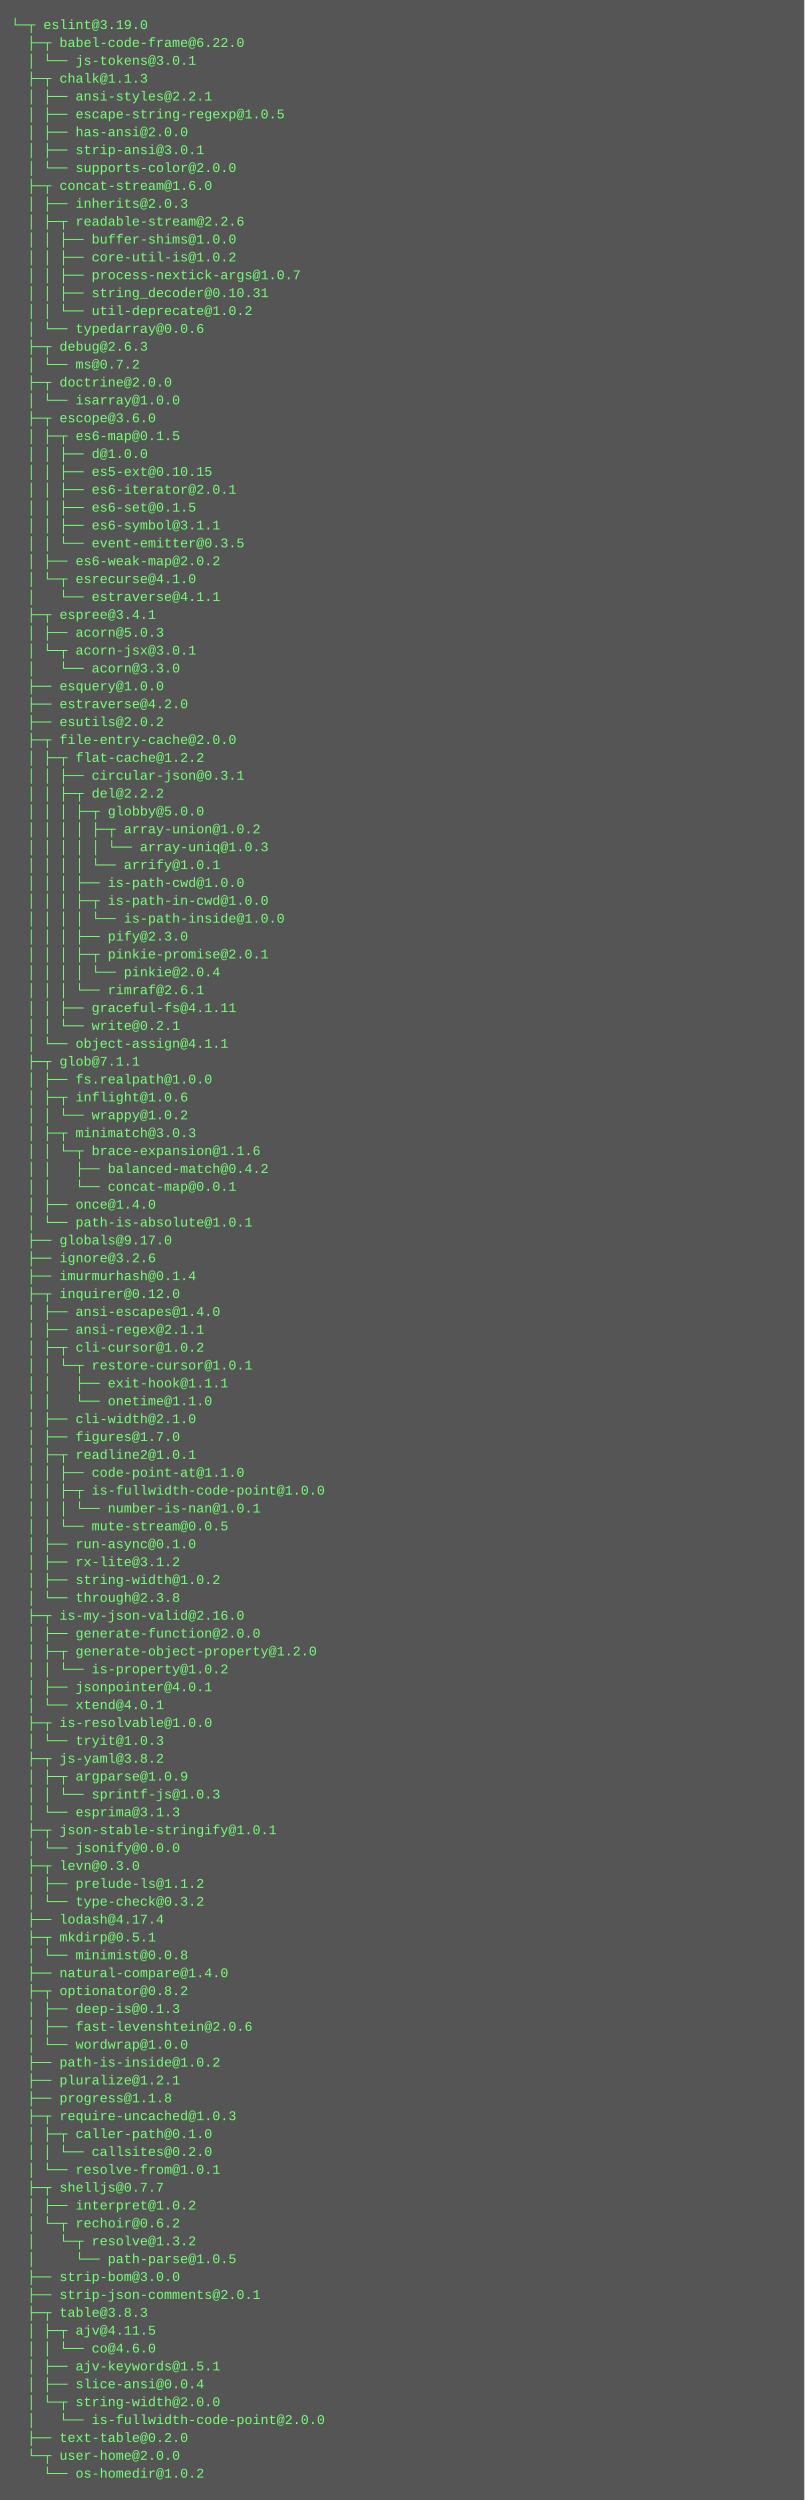
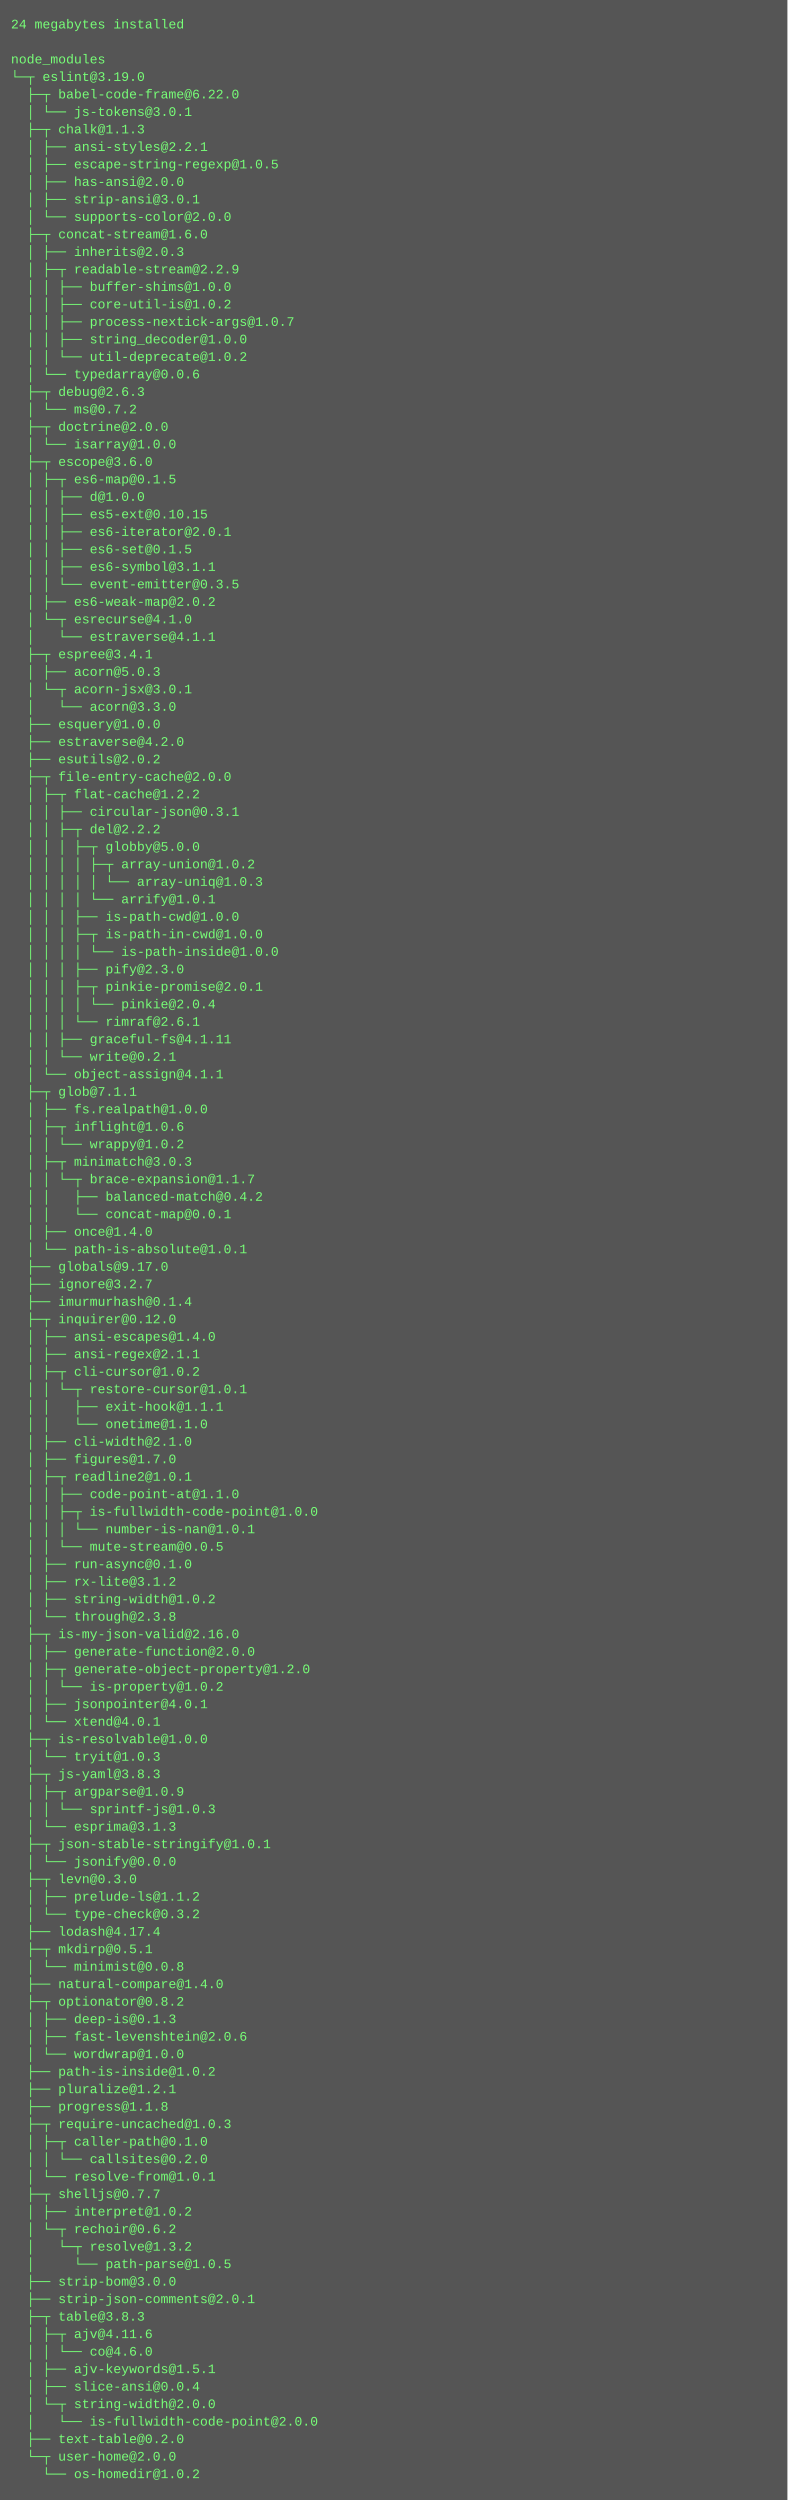
- <svg xmlns="http://www.w3.org/2000/svg" height="2238" width="720">
-   <rect height="2238" fill="#555" width="720" />
+ <svg xmlns="http://www.w3.org/2000/svg" height="2286" width="720">
+   <rect height="2286" fill="#555" width="720" />
  <text fill="#7f7" font-family="Courier New" font-size="12" xml:space="preserve">
-     <tspan x="10" y="26">└─┬ eslint@3.19.0 </tspan>
-     <tspan x="10" y="42">  ├─┬ babel-code-frame@6.22.0 </tspan>
-     <tspan x="10" y="58">  │ └── js-tokens@3.0.1 </tspan>
-     <tspan x="10" y="74">  ├─┬ chalk@1.1.3 </tspan>
-     <tspan x="10" y="90">  │ ├── ansi-styles@2.2.1 </tspan>
-     <tspan x="10" y="106">  │ ├── escape-string-regexp@1.0.5 </tspan>
-     <tspan x="10" y="122">  │ ├── has-ansi@2.0.0 </tspan>
-     <tspan x="10" y="138">  │ ├── strip-ansi@3.0.1 </tspan>
-     <tspan x="10" y="154">  │ └── supports-color@2.0.0 </tspan>
-     <tspan x="10" y="170">  ├─┬ concat-stream@1.6.0 </tspan>
-     <tspan x="10" y="186">  │ ├── inherits@2.0.3 </tspan>
-     <tspan x="10" y="202">  │ ├─┬ readable-stream@2.2.6 </tspan>
-     <tspan x="10" y="218">  │ │ ├── buffer-shims@1.0.0 </tspan>
-     <tspan x="10" y="234">  │ │ ├── core-util-is@1.0.2 </tspan>
-     <tspan x="10" y="250">  │ │ ├── process-nextick-args@1.0.7 </tspan>
-     <tspan x="10" y="266">  │ │ ├── string_decoder@0.10.31 </tspan>
-     <tspan x="10" y="282">  │ │ └── util-deprecate@1.0.2 </tspan>
-     <tspan x="10" y="298">  │ └── typedarray@0.0.6 </tspan>
-     <tspan x="10" y="314">  ├─┬ debug@2.6.3 </tspan>
-     <tspan x="10" y="330">  │ └── ms@0.7.2 </tspan>
-     <tspan x="10" y="346">  ├─┬ doctrine@2.0.0 </tspan>
-     <tspan x="10" y="362">  │ └── isarray@1.0.0 </tspan>
-     <tspan x="10" y="378">  ├─┬ escope@3.6.0 </tspan>
-     <tspan x="10" y="394">  │ ├─┬ es6-map@0.1.5 </tspan>
-     <tspan x="10" y="410">  │ │ ├── d@1.0.0 </tspan>
-     <tspan x="10" y="426">  │ │ ├── es5-ext@0.10.15 </tspan>
-     <tspan x="10" y="442">  │ │ ├── es6-iterator@2.0.1 </tspan>
-     <tspan x="10" y="458">  │ │ ├── es6-set@0.1.5 </tspan>
-     <tspan x="10" y="474">  │ │ ├── es6-symbol@3.1.1 </tspan>
-     <tspan x="10" y="490">  │ │ └── event-emitter@0.3.5 </tspan>
-     <tspan x="10" y="506">  │ ├── es6-weak-map@2.0.2 </tspan>
-     <tspan x="10" y="522">  │ └─┬ esrecurse@4.1.0 </tspan>
-     <tspan x="10" y="538">  │   └── estraverse@4.1.1 </tspan>
-     <tspan x="10" y="554">  ├─┬ espree@3.4.1 </tspan>
-     <tspan x="10" y="570">  │ ├── acorn@5.0.3 </tspan>
-     <tspan x="10" y="586">  │ └─┬ acorn-jsx@3.0.1 </tspan>
-     <tspan x="10" y="602">  │   └── acorn@3.3.0 </tspan>
-     <tspan x="10" y="618">  ├── esquery@1.0.0 </tspan>
-     <tspan x="10" y="634">  ├── estraverse@4.2.0 </tspan>
-     <tspan x="10" y="650">  ├── esutils@2.0.2 </tspan>
-     <tspan x="10" y="666">  ├─┬ file-entry-cache@2.0.0 </tspan>
-     <tspan x="10" y="682">  │ ├─┬ flat-cache@1.2.2 </tspan>
-     <tspan x="10" y="698">  │ │ ├── circular-json@0.3.1 </tspan>
-     <tspan x="10" y="714">  │ │ ├─┬ del@2.2.2 </tspan>
-     <tspan x="10" y="730">  │ │ │ ├─┬ globby@5.0.0 </tspan>
-     <tspan x="10" y="746">  │ │ │ │ ├─┬ array-union@1.0.2 </tspan>
-     <tspan x="10" y="762">  │ │ │ │ │ └── array-uniq@1.0.3 </tspan>
-     <tspan x="10" y="778">  │ │ │ │ └── arrify@1.0.1 </tspan>
-     <tspan x="10" y="794">  │ │ │ ├── is-path-cwd@1.0.0 </tspan>
-     <tspan x="10" y="810">  │ │ │ ├─┬ is-path-in-cwd@1.0.0 </tspan>
-     <tspan x="10" y="826">  │ │ │ │ └── is-path-inside@1.0.0 </tspan>
-     <tspan x="10" y="842">  │ │ │ ├── pify@2.3.0 </tspan>
-     <tspan x="10" y="858">  │ │ │ ├─┬ pinkie-promise@2.0.1 </tspan>
-     <tspan x="10" y="874">  │ │ │ │ └── pinkie@2.0.4 </tspan>
-     <tspan x="10" y="890">  │ │ │ └── rimraf@2.6.1 </tspan>
-     <tspan x="10" y="906">  │ │ ├── graceful-fs@4.1.11 </tspan>
-     <tspan x="10" y="922">  │ │ └── write@0.2.1 </tspan>
-     <tspan x="10" y="938">  │ └── object-assign@4.1.1 </tspan>
-     <tspan x="10" y="954">  ├─┬ glob@7.1.1 </tspan>
-     <tspan x="10" y="970">  │ ├── fs.realpath@1.0.0 </tspan>
-     <tspan x="10" y="986">  │ ├─┬ inflight@1.0.6 </tspan>
-     <tspan x="10" y="1002">  │ │ └── wrappy@1.0.2 </tspan>
-     <tspan x="10" y="1018">  │ ├─┬ minimatch@3.0.3 </tspan>
-     <tspan x="10" y="1034">  │ │ └─┬ brace-expansion@1.1.6 </tspan>
-     <tspan x="10" y="1050">  │ │   ├── balanced-match@0.4.2 </tspan>
-     <tspan x="10" y="1066">  │ │   └── concat-map@0.0.1 </tspan>
-     <tspan x="10" y="1082">  │ ├── once@1.4.0 </tspan>
-     <tspan x="10" y="1098">  │ └── path-is-absolute@1.0.1 </tspan>
-     <tspan x="10" y="1114">  ├── globals@9.17.0 </tspan>
-     <tspan x="10" y="1130">  ├── ignore@3.2.6 </tspan>
-     <tspan x="10" y="1146">  ├── imurmurhash@0.1.4 </tspan>
-     <tspan x="10" y="1162">  ├─┬ inquirer@0.12.0 </tspan>
-     <tspan x="10" y="1178">  │ ├── ansi-escapes@1.4.0 </tspan>
-     <tspan x="10" y="1194">  │ ├── ansi-regex@2.1.1 </tspan>
-     <tspan x="10" y="1210">  │ ├─┬ cli-cursor@1.0.2 </tspan>
-     <tspan x="10" y="1226">  │ │ └─┬ restore-cursor@1.0.1 </tspan>
-     <tspan x="10" y="1242">  │ │   ├── exit-hook@1.1.1 </tspan>
-     <tspan x="10" y="1258">  │ │   └── onetime@1.1.0 </tspan>
-     <tspan x="10" y="1274">  │ ├── cli-width@2.1.0 </tspan>
-     <tspan x="10" y="1290">  │ ├── figures@1.7.0 </tspan>
-     <tspan x="10" y="1306">  │ ├─┬ readline2@1.0.1 </tspan>
-     <tspan x="10" y="1322">  │ │ ├── code-point-at@1.1.0 </tspan>
-     <tspan x="10" y="1338">  │ │ ├─┬ is-fullwidth-code-point@1.0.0 </tspan>
-     <tspan x="10" y="1354">  │ │ │ └── number-is-nan@1.0.1 </tspan>
-     <tspan x="10" y="1370">  │ │ └── mute-stream@0.0.5 </tspan>
-     <tspan x="10" y="1386">  │ ├── run-async@0.1.0 </tspan>
-     <tspan x="10" y="1402">  │ ├── rx-lite@3.1.2 </tspan>
-     <tspan x="10" y="1418">  │ ├── string-width@1.0.2 </tspan>
-     <tspan x="10" y="1434">  │ └── through@2.3.8 </tspan>
-     <tspan x="10" y="1450">  ├─┬ is-my-json-valid@2.16.0 </tspan>
-     <tspan x="10" y="1466">  │ ├── generate-function@2.0.0 </tspan>
-     <tspan x="10" y="1482">  │ ├─┬ generate-object-property@1.2.0 </tspan>
-     <tspan x="10" y="1498">  │ │ └── is-property@1.0.2 </tspan>
-     <tspan x="10" y="1514">  │ ├── jsonpointer@4.0.1 </tspan>
-     <tspan x="10" y="1530">  │ └── xtend@4.0.1 </tspan>
-     <tspan x="10" y="1546">  ├─┬ is-resolvable@1.0.0 </tspan>
-     <tspan x="10" y="1562">  │ └── tryit@1.0.3 </tspan>
-     <tspan x="10" y="1578">  ├─┬ js-yaml@3.8.2 </tspan>
-     <tspan x="10" y="1594">  │ ├─┬ argparse@1.0.9 </tspan>
-     <tspan x="10" y="1610">  │ │ └── sprintf-js@1.0.3 </tspan>
-     <tspan x="10" y="1626">  │ └── esprima@3.1.3 </tspan>
-     <tspan x="10" y="1642">  ├─┬ json-stable-stringify@1.0.1 </tspan>
-     <tspan x="10" y="1658">  │ └── jsonify@0.0.0 </tspan>
-     <tspan x="10" y="1674">  ├─┬ levn@0.3.0 </tspan>
-     <tspan x="10" y="1690">  │ ├── prelude-ls@1.1.2 </tspan>
-     <tspan x="10" y="1706">  │ └── type-check@0.3.2 </tspan>
-     <tspan x="10" y="1722">  ├── lodash@4.17.4 </tspan>
-     <tspan x="10" y="1738">  ├─┬ mkdirp@0.5.1 </tspan>
-     <tspan x="10" y="1754">  │ └── minimist@0.0.8 </tspan>
-     <tspan x="10" y="1770">  ├── natural-compare@1.4.0 </tspan>
-     <tspan x="10" y="1786">  ├─┬ optionator@0.8.2 </tspan>
-     <tspan x="10" y="1802">  │ ├── deep-is@0.1.3 </tspan>
-     <tspan x="10" y="1818">  │ ├── fast-levenshtein@2.0.6 </tspan>
-     <tspan x="10" y="1834">  │ └── wordwrap@1.0.0 </tspan>
-     <tspan x="10" y="1850">  ├── path-is-inside@1.0.2 </tspan>
-     <tspan x="10" y="1866">  ├── pluralize@1.2.1 </tspan>
-     <tspan x="10" y="1882">  ├── progress@1.1.8 </tspan>
-     <tspan x="10" y="1898">  ├─┬ require-uncached@1.0.3 </tspan>
-     <tspan x="10" y="1914">  │ ├─┬ caller-path@0.1.0 </tspan>
-     <tspan x="10" y="1930">  │ │ └── callsites@0.2.0 </tspan>
-     <tspan x="10" y="1946">  │ └── resolve-from@1.0.1 </tspan>
-     <tspan x="10" y="1962">  ├─┬ shelljs@0.7.7 </tspan>
-     <tspan x="10" y="1978">  │ ├── interpret@1.0.2 </tspan>
-     <tspan x="10" y="1994">  │ └─┬ rechoir@0.6.2 </tspan>
-     <tspan x="10" y="2010">  │   └─┬ resolve@1.3.2 </tspan>
-     <tspan x="10" y="2026">  │     └── path-parse@1.0.5 </tspan>
-     <tspan x="10" y="2042">  ├── strip-bom@3.0.0 </tspan>
-     <tspan x="10" y="2058">  ├── strip-json-comments@2.0.1 </tspan>
-     <tspan x="10" y="2074">  ├─┬ table@3.8.3 </tspan>
-     <tspan x="10" y="2090">  │ ├─┬ ajv@4.11.5 </tspan>
-     <tspan x="10" y="2106">  │ │ └── co@4.6.0 </tspan>
-     <tspan x="10" y="2122">  │ ├── ajv-keywords@1.5.1 </tspan>
-     <tspan x="10" y="2138">  │ ├── slice-ansi@0.0.4 </tspan>
-     <tspan x="10" y="2154">  │ └─┬ string-width@2.0.0 </tspan>
-     <tspan x="10" y="2170">  │   └── is-fullwidth-code-point@2.0.0 </tspan>
-     <tspan x="10" y="2186">  ├── text-table@0.2.0 </tspan>
-     <tspan x="10" y="2202">  └─┬ user-home@2.0.0 </tspan>
-     <tspan x="10" y="2218">    └── os-homedir@1.0.2</tspan>
+     <tspan x="10" y="26">24 megabytes installed</tspan>
+     <tspan x="10" y="42" />
+     <tspan x="10" y="58">node_modules</tspan>
+     <tspan x="10" y="74">└─┬ eslint@3.19.0 </tspan>
+     <tspan x="10" y="90">  ├─┬ babel-code-frame@6.22.0 </tspan>
+     <tspan x="10" y="106">  │ └── js-tokens@3.0.1 </tspan>
+     <tspan x="10" y="122">  ├─┬ chalk@1.1.3 </tspan>
+     <tspan x="10" y="138">  │ ├── ansi-styles@2.2.1 </tspan>
+     <tspan x="10" y="154">  │ ├── escape-string-regexp@1.0.5 </tspan>
+     <tspan x="10" y="170">  │ ├── has-ansi@2.0.0 </tspan>
+     <tspan x="10" y="186">  │ ├── strip-ansi@3.0.1 </tspan>
+     <tspan x="10" y="202">  │ └── supports-color@2.0.0 </tspan>
+     <tspan x="10" y="218">  ├─┬ concat-stream@1.6.0 </tspan>
+     <tspan x="10" y="234">  │ ├── inherits@2.0.3 </tspan>
+     <tspan x="10" y="250">  │ ├─┬ readable-stream@2.2.9 </tspan>
+     <tspan x="10" y="266">  │ │ ├── buffer-shims@1.0.0 </tspan>
+     <tspan x="10" y="282">  │ │ ├── core-util-is@1.0.2 </tspan>
+     <tspan x="10" y="298">  │ │ ├── process-nextick-args@1.0.7 </tspan>
+     <tspan x="10" y="314">  │ │ ├── string_decoder@1.0.0 </tspan>
+     <tspan x="10" y="330">  │ │ └── util-deprecate@1.0.2 </tspan>
+     <tspan x="10" y="346">  │ └── typedarray@0.0.6 </tspan>
+     <tspan x="10" y="362">  ├─┬ debug@2.6.3 </tspan>
+     <tspan x="10" y="378">  │ └── ms@0.7.2 </tspan>
+     <tspan x="10" y="394">  ├─┬ doctrine@2.0.0 </tspan>
+     <tspan x="10" y="410">  │ └── isarray@1.0.0 </tspan>
+     <tspan x="10" y="426">  ├─┬ escope@3.6.0 </tspan>
+     <tspan x="10" y="442">  │ ├─┬ es6-map@0.1.5 </tspan>
+     <tspan x="10" y="458">  │ │ ├── d@1.0.0 </tspan>
+     <tspan x="10" y="474">  │ │ ├── es5-ext@0.10.15 </tspan>
+     <tspan x="10" y="490">  │ │ ├── es6-iterator@2.0.1 </tspan>
+     <tspan x="10" y="506">  │ │ ├── es6-set@0.1.5 </tspan>
+     <tspan x="10" y="522">  │ │ ├── es6-symbol@3.1.1 </tspan>
+     <tspan x="10" y="538">  │ │ └── event-emitter@0.3.5 </tspan>
+     <tspan x="10" y="554">  │ ├── es6-weak-map@2.0.2 </tspan>
+     <tspan x="10" y="570">  │ └─┬ esrecurse@4.1.0 </tspan>
+     <tspan x="10" y="586">  │   └── estraverse@4.1.1 </tspan>
+     <tspan x="10" y="602">  ├─┬ espree@3.4.1 </tspan>
+     <tspan x="10" y="618">  │ ├── acorn@5.0.3 </tspan>
+     <tspan x="10" y="634">  │ └─┬ acorn-jsx@3.0.1 </tspan>
+     <tspan x="10" y="650">  │   └── acorn@3.3.0 </tspan>
+     <tspan x="10" y="666">  ├── esquery@1.0.0 </tspan>
+     <tspan x="10" y="682">  ├── estraverse@4.2.0 </tspan>
+     <tspan x="10" y="698">  ├── esutils@2.0.2 </tspan>
+     <tspan x="10" y="714">  ├─┬ file-entry-cache@2.0.0 </tspan>
+     <tspan x="10" y="730">  │ ├─┬ flat-cache@1.2.2 </tspan>
+     <tspan x="10" y="746">  │ │ ├── circular-json@0.3.1 </tspan>
+     <tspan x="10" y="762">  │ │ ├─┬ del@2.2.2 </tspan>
+     <tspan x="10" y="778">  │ │ │ ├─┬ globby@5.0.0 </tspan>
+     <tspan x="10" y="794">  │ │ │ │ ├─┬ array-union@1.0.2 </tspan>
+     <tspan x="10" y="810">  │ │ │ │ │ └── array-uniq@1.0.3 </tspan>
+     <tspan x="10" y="826">  │ │ │ │ └── arrify@1.0.1 </tspan>
+     <tspan x="10" y="842">  │ │ │ ├── is-path-cwd@1.0.0 </tspan>
+     <tspan x="10" y="858">  │ │ │ ├─┬ is-path-in-cwd@1.0.0 </tspan>
+     <tspan x="10" y="874">  │ │ │ │ └── is-path-inside@1.0.0 </tspan>
+     <tspan x="10" y="890">  │ │ │ ├── pify@2.3.0 </tspan>
+     <tspan x="10" y="906">  │ │ │ ├─┬ pinkie-promise@2.0.1 </tspan>
+     <tspan x="10" y="922">  │ │ │ │ └── pinkie@2.0.4 </tspan>
+     <tspan x="10" y="938">  │ │ │ └── rimraf@2.6.1 </tspan>
+     <tspan x="10" y="954">  │ │ ├── graceful-fs@4.1.11 </tspan>
+     <tspan x="10" y="970">  │ │ └── write@0.2.1 </tspan>
+     <tspan x="10" y="986">  │ └── object-assign@4.1.1 </tspan>
+     <tspan x="10" y="1002">  ├─┬ glob@7.1.1 </tspan>
+     <tspan x="10" y="1018">  │ ├── fs.realpath@1.0.0 </tspan>
+     <tspan x="10" y="1034">  │ ├─┬ inflight@1.0.6 </tspan>
+     <tspan x="10" y="1050">  │ │ └── wrappy@1.0.2 </tspan>
+     <tspan x="10" y="1066">  │ ├─┬ minimatch@3.0.3 </tspan>
+     <tspan x="10" y="1082">  │ │ └─┬ brace-expansion@1.1.7 </tspan>
+     <tspan x="10" y="1098">  │ │   ├── balanced-match@0.4.2 </tspan>
+     <tspan x="10" y="1114">  │ │   └── concat-map@0.0.1 </tspan>
+     <tspan x="10" y="1130">  │ ├── once@1.4.0 </tspan>
+     <tspan x="10" y="1146">  │ └── path-is-absolute@1.0.1 </tspan>
+     <tspan x="10" y="1162">  ├── globals@9.17.0 </tspan>
+     <tspan x="10" y="1178">  ├── ignore@3.2.7 </tspan>
+     <tspan x="10" y="1194">  ├── imurmurhash@0.1.4 </tspan>
+     <tspan x="10" y="1210">  ├─┬ inquirer@0.12.0 </tspan>
+     <tspan x="10" y="1226">  │ ├── ansi-escapes@1.4.0 </tspan>
+     <tspan x="10" y="1242">  │ ├── ansi-regex@2.1.1 </tspan>
+     <tspan x="10" y="1258">  │ ├─┬ cli-cursor@1.0.2 </tspan>
+     <tspan x="10" y="1274">  │ │ └─┬ restore-cursor@1.0.1 </tspan>
+     <tspan x="10" y="1290">  │ │   ├── exit-hook@1.1.1 </tspan>
+     <tspan x="10" y="1306">  │ │   └── onetime@1.1.0 </tspan>
+     <tspan x="10" y="1322">  │ ├── cli-width@2.1.0 </tspan>
+     <tspan x="10" y="1338">  │ ├── figures@1.7.0 </tspan>
+     <tspan x="10" y="1354">  │ ├─┬ readline2@1.0.1 </tspan>
+     <tspan x="10" y="1370">  │ │ ├── code-point-at@1.1.0 </tspan>
+     <tspan x="10" y="1386">  │ │ ├─┬ is-fullwidth-code-point@1.0.0 </tspan>
+     <tspan x="10" y="1402">  │ │ │ └── number-is-nan@1.0.1 </tspan>
+     <tspan x="10" y="1418">  │ │ └── mute-stream@0.0.5 </tspan>
+     <tspan x="10" y="1434">  │ ├── run-async@0.1.0 </tspan>
+     <tspan x="10" y="1450">  │ ├── rx-lite@3.1.2 </tspan>
+     <tspan x="10" y="1466">  │ ├── string-width@1.0.2 </tspan>
+     <tspan x="10" y="1482">  │ └── through@2.3.8 </tspan>
+     <tspan x="10" y="1498">  ├─┬ is-my-json-valid@2.16.0 </tspan>
+     <tspan x="10" y="1514">  │ ├── generate-function@2.0.0 </tspan>
+     <tspan x="10" y="1530">  │ ├─┬ generate-object-property@1.2.0 </tspan>
+     <tspan x="10" y="1546">  │ │ └── is-property@1.0.2 </tspan>
+     <tspan x="10" y="1562">  │ ├── jsonpointer@4.0.1 </tspan>
+     <tspan x="10" y="1578">  │ └── xtend@4.0.1 </tspan>
+     <tspan x="10" y="1594">  ├─┬ is-resolvable@1.0.0 </tspan>
+     <tspan x="10" y="1610">  │ └── tryit@1.0.3 </tspan>
+     <tspan x="10" y="1626">  ├─┬ js-yaml@3.8.3 </tspan>
+     <tspan x="10" y="1642">  │ ├─┬ argparse@1.0.9 </tspan>
+     <tspan x="10" y="1658">  │ │ └── sprintf-js@1.0.3 </tspan>
+     <tspan x="10" y="1674">  │ └── esprima@3.1.3 </tspan>
+     <tspan x="10" y="1690">  ├─┬ json-stable-stringify@1.0.1 </tspan>
+     <tspan x="10" y="1706">  │ └── jsonify@0.0.0 </tspan>
+     <tspan x="10" y="1722">  ├─┬ levn@0.3.0 </tspan>
+     <tspan x="10" y="1738">  │ ├── prelude-ls@1.1.2 </tspan>
+     <tspan x="10" y="1754">  │ └── type-check@0.3.2 </tspan>
+     <tspan x="10" y="1770">  ├── lodash@4.17.4 </tspan>
+     <tspan x="10" y="1786">  ├─┬ mkdirp@0.5.1 </tspan>
+     <tspan x="10" y="1802">  │ └── minimist@0.0.8 </tspan>
+     <tspan x="10" y="1818">  ├── natural-compare@1.4.0 </tspan>
+     <tspan x="10" y="1834">  ├─┬ optionator@0.8.2 </tspan>
+     <tspan x="10" y="1850">  │ ├── deep-is@0.1.3 </tspan>
+     <tspan x="10" y="1866">  │ ├── fast-levenshtein@2.0.6 </tspan>
+     <tspan x="10" y="1882">  │ └── wordwrap@1.0.0 </tspan>
+     <tspan x="10" y="1898">  ├── path-is-inside@1.0.2 </tspan>
+     <tspan x="10" y="1914">  ├── pluralize@1.2.1 </tspan>
+     <tspan x="10" y="1930">  ├── progress@1.1.8 </tspan>
+     <tspan x="10" y="1946">  ├─┬ require-uncached@1.0.3 </tspan>
+     <tspan x="10" y="1962">  │ ├─┬ caller-path@0.1.0 </tspan>
+     <tspan x="10" y="1978">  │ │ └── callsites@0.2.0 </tspan>
+     <tspan x="10" y="1994">  │ └── resolve-from@1.0.1 </tspan>
+     <tspan x="10" y="2010">  ├─┬ shelljs@0.7.7 </tspan>
+     <tspan x="10" y="2026">  │ ├── interpret@1.0.2 </tspan>
+     <tspan x="10" y="2042">  │ └─┬ rechoir@0.6.2 </tspan>
+     <tspan x="10" y="2058">  │   └─┬ resolve@1.3.2 </tspan>
+     <tspan x="10" y="2074">  │     └── path-parse@1.0.5 </tspan>
+     <tspan x="10" y="2090">  ├── strip-bom@3.0.0 </tspan>
+     <tspan x="10" y="2106">  ├── strip-json-comments@2.0.1 </tspan>
+     <tspan x="10" y="2122">  ├─┬ table@3.8.3 </tspan>
+     <tspan x="10" y="2138">  │ ├─┬ ajv@4.11.6 </tspan>
+     <tspan x="10" y="2154">  │ │ └── co@4.6.0 </tspan>
+     <tspan x="10" y="2170">  │ ├── ajv-keywords@1.5.1 </tspan>
+     <tspan x="10" y="2186">  │ ├── slice-ansi@0.0.4 </tspan>
+     <tspan x="10" y="2202">  │ └─┬ string-width@2.0.0 </tspan>
+     <tspan x="10" y="2218">  │   └── is-fullwidth-code-point@2.0.0 </tspan>
+     <tspan x="10" y="2234">  ├── text-table@0.2.0 </tspan>
+     <tspan x="10" y="2250">  └─┬ user-home@2.0.0 </tspan>
+     <tspan x="10" y="2266">    └── os-homedir@1.0.2</tspan>
  </text>
</svg>
